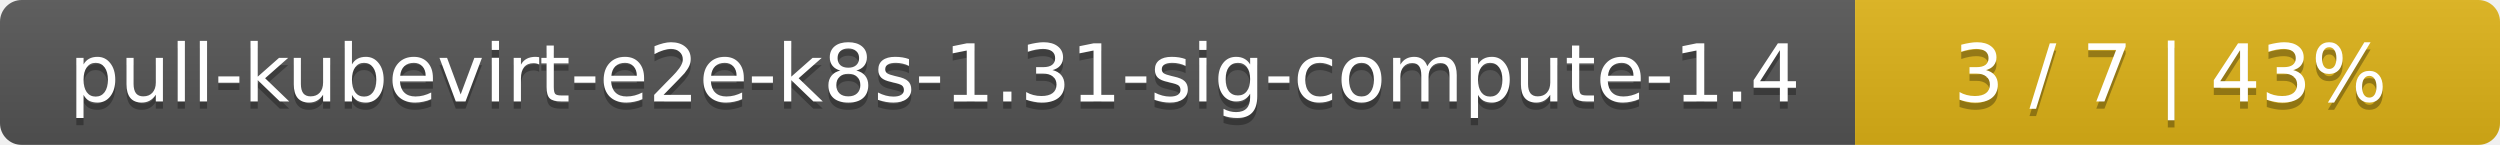
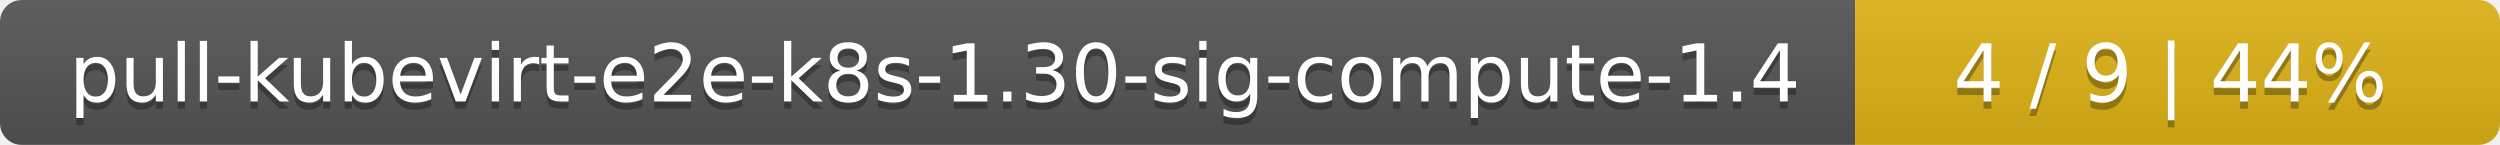
<svg xmlns="http://www.w3.org/2000/svg" width="345" height="20">
  <linearGradient id="smooth" x2="0" y2="100%">
    <stop offset="0" stop-color="#bbb" stop-opacity=".1" />
    <stop offset="1" stop-opacity=".1" />
  </linearGradient>
  <mask id="round">
    <rect width="345" height="20" rx="3" fill="#fff" />
  </mask>
  <g mask="url(#round)">
    <rect width="256" height="20" fill="#555" />
    <rect x="256" width="89" height="20" fill="#dfb317" />
    <rect width="345" height="20" fill="url(#smooth)" />
  </g>
  <g fill="#fff" text-anchor="middle" font-family="DejaVu Sans,Verdana,Geneva,sans-serif" font-size="11">
-     <text x="129" y="15" fill="#010101" fill-opacity=".3">pull-kubevirt-e2e-k8s-1.31-sig-compute-1.4</text>
-     <text x="129" y="14">pull-kubevirt-e2e-k8s-1.31-sig-compute-1.4</text>
-     <text x="299.5" y="15" fill="#010101" fill-opacity=".3">3 / 7    |    43%</text>
-     <text x="299.5" y="14">3 / 7    |    43%</text>
+     <text x="129" y="15" fill="#010101" fill-opacity=".3">pull-kubevirt-e2e-k8s-1.30-sig-compute-1.4</text>
+     <text x="129" y="14">pull-kubevirt-e2e-k8s-1.30-sig-compute-1.4</text>
+     <text x="299.5" y="15" fill="#010101" fill-opacity=".3">4 / 9    |    44%</text>
+     <text x="299.5" y="14">4 / 9    |    44%</text>
  </g>
</svg>
